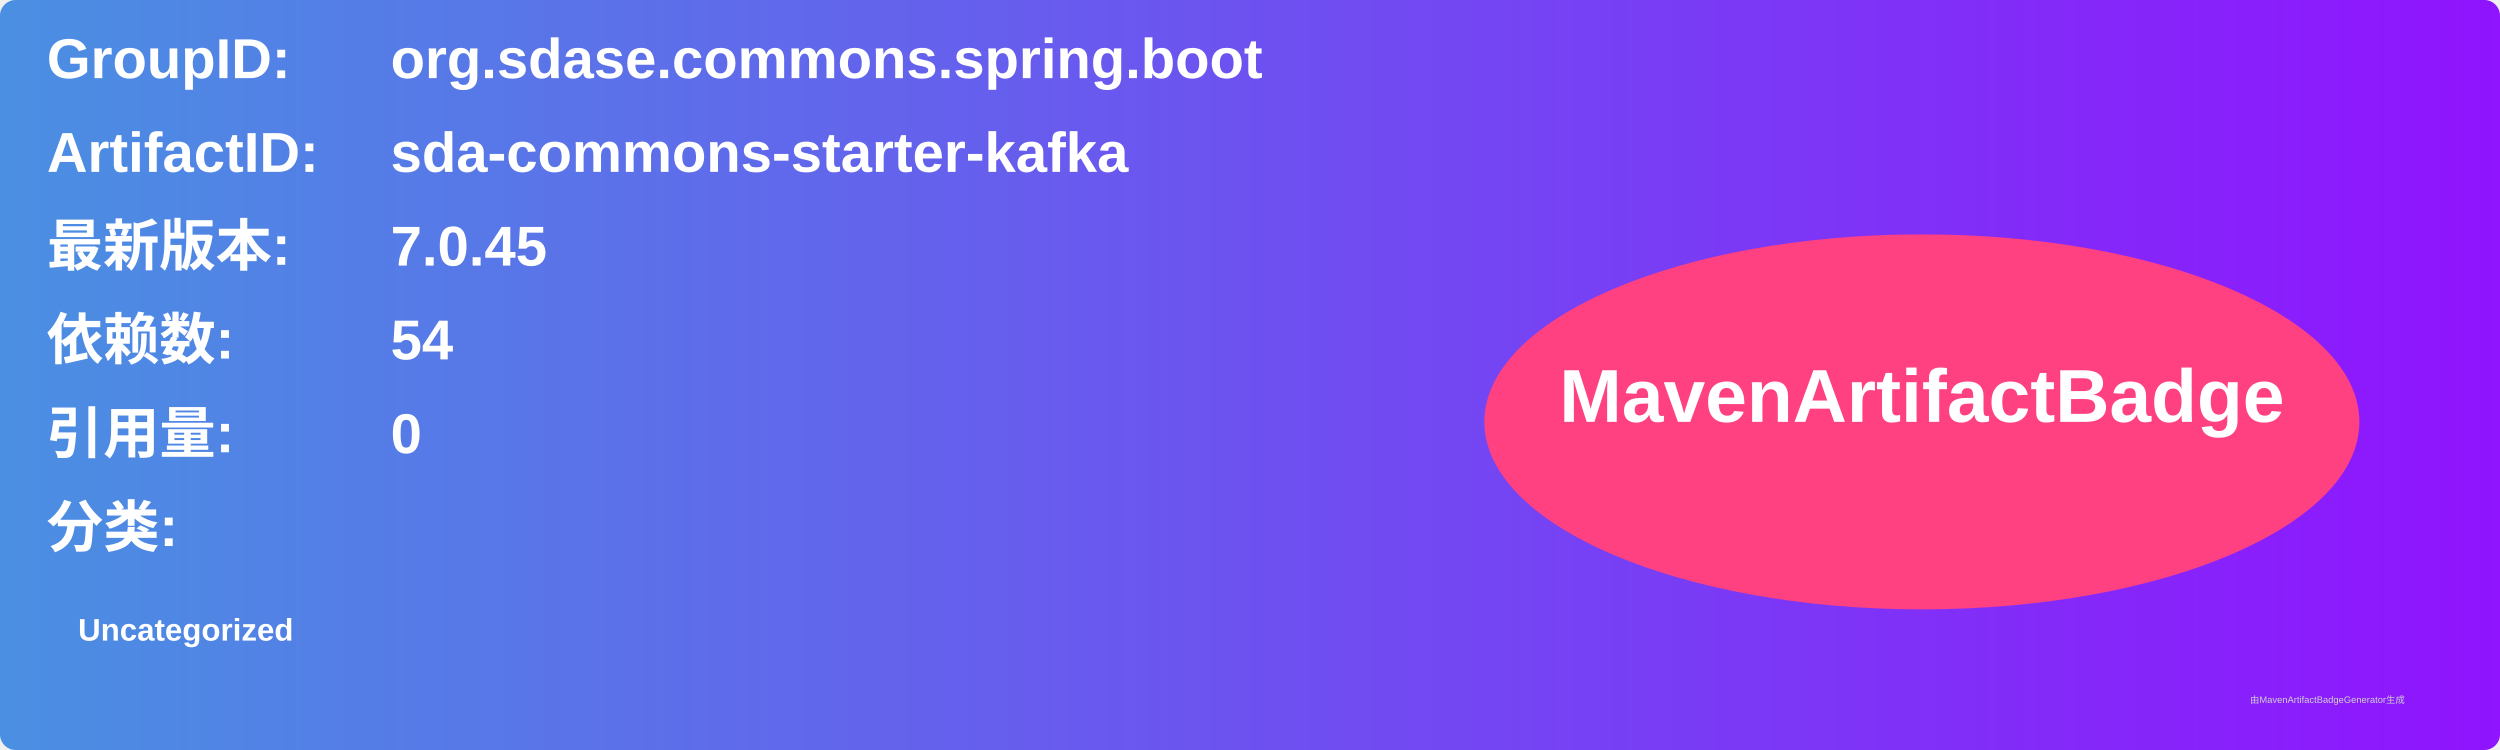
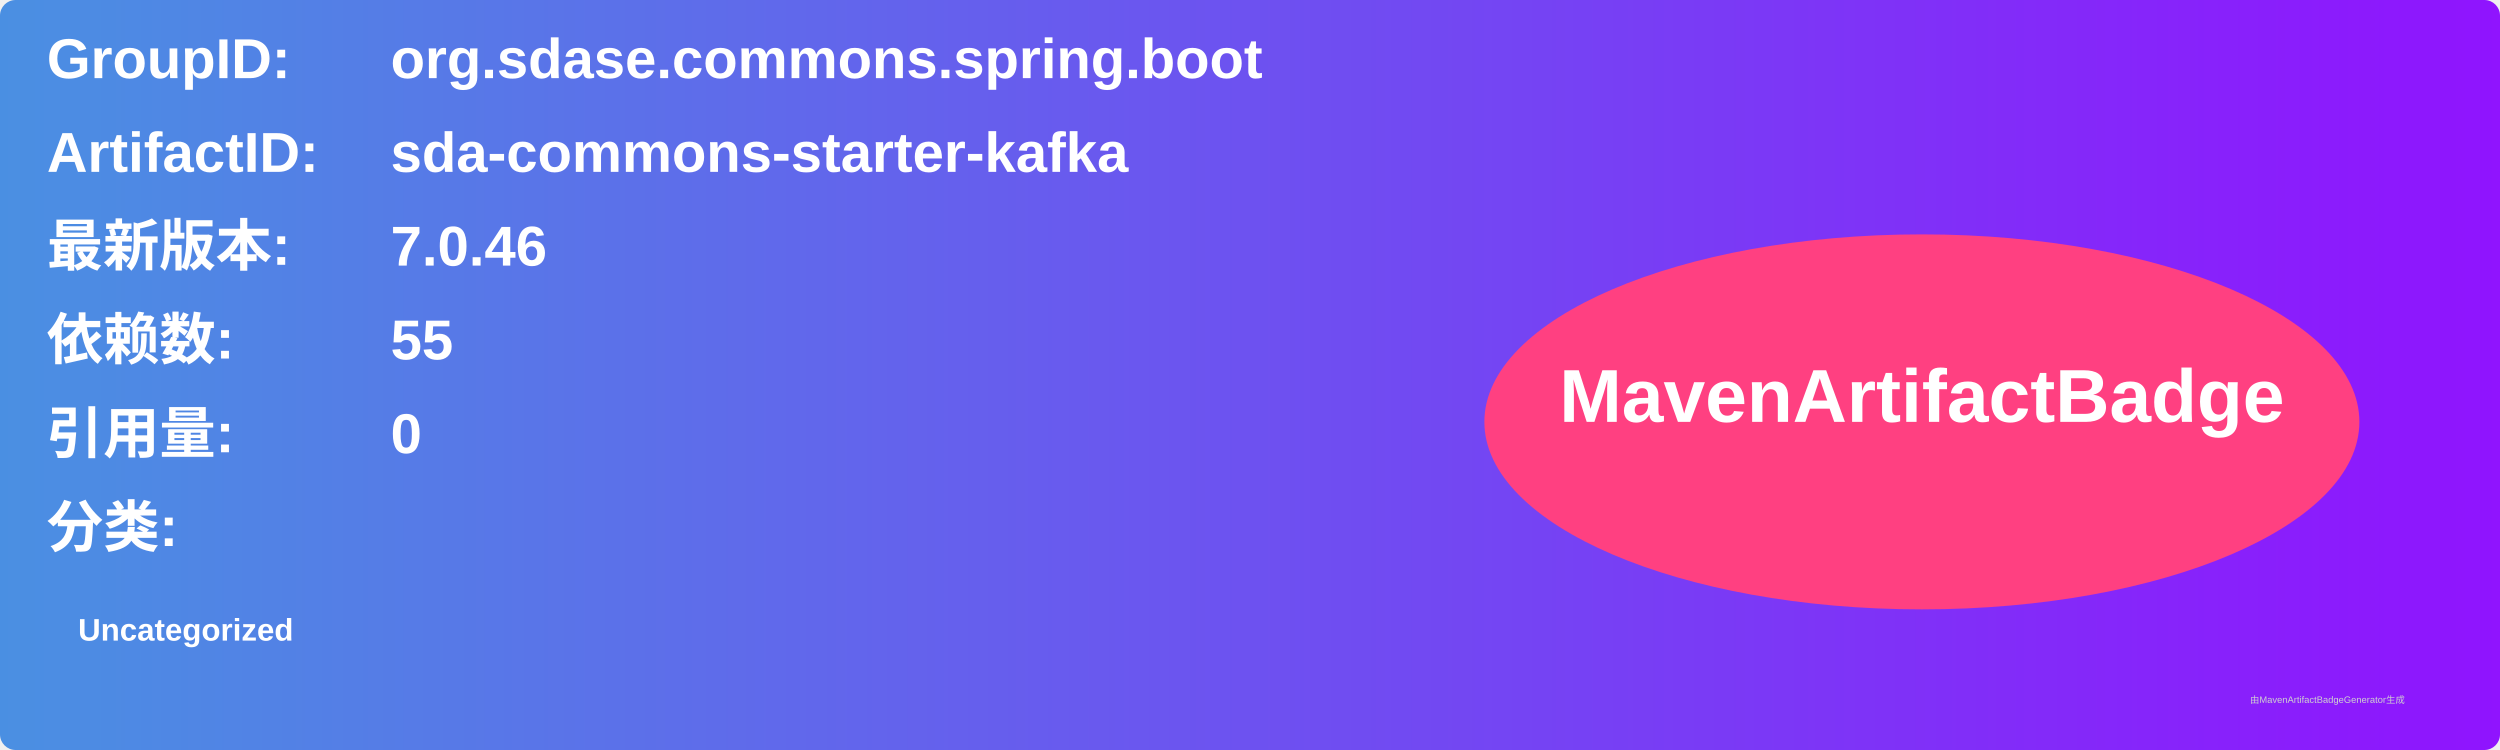
<svg xmlns="http://www.w3.org/2000/svg" width="800" height="240" viewBox="0 0 800 240">
  <linearGradient id="grad" x1="0%" y1="0%" x2="100%" y2="0%">
    <stop offset="0%" stop-color="#4a90e2" />
    <stop offset="100%" stop-color="#9013fe" />
  </linearGradient>
  <rect width="100%" height="100%" rx="5" ry="5" fill="url(#grad)" />
  <g transform="translate(15, 15)">
    <text x="0" y="10" font-family="Arial" font-size="18" fill="white" font-weight="bold" width="260">GroupID:</text>
    <text x="110" y="10" font-family="Arial" font-size="18" fill="white" font-weight="bold" width="460">org.sdase.commons.spring.boot</text>
    <text x="0" y="40" font-family="Arial" font-size="18" fill="white" font-weight="bold" width="260">ArtifactID:</text>
    <text x="110" y="40" font-family="Arial" font-size="18" fill="white" font-weight="bold" width="460">sda-commons-starter-kafka</text>
    <text x="0" y="70" font-family="Arial" font-size="18" fill="white" font-weight="bold">最新版本:</text>
    <text x="110" y="70" font-family="Arial" font-size="18" fill="white" font-weight="bold">
-       <tspan font-weight="bold">7.0.45</tspan>
+       <tspan font-weight="bold">7.0.46</tspan>
    </text>
    <text x="0" y="100" font-family="Arial" font-size="18" fill="white" font-weight="bold">依赖数: </text>
    <text x="110" y="100" font-family="Arial" font-size="18" fill="white">
-       <tspan font-weight="bold">54</tspan>
+       <tspan font-weight="bold">55</tspan>
    </text>
    <text x="0" y="130" font-family="Arial" font-size="18" fill="white" font-weight="bold">引用量: </text>
    <text x="110" y="130" font-family="Arial" font-size="18" fill="white">
      <tspan font-weight="bold">0</tspan>
    </text>
    <text x="0" y="160" font-family="Arial" font-size="18" fill="white" font-weight="bold">分类:</text>
    <text x="10" y="190" font-family="Arial" font-size="10" fill="white">
      <tspan font-weight="bold">Uncategorized</tspan>
    </text>
    <ellipse cx="600" cy="120" rx="140" ry="60" fill="#ff4081" />
    <text x="600" y="120" text-anchor="middle" font-family="Arial" font-size="24" fill="white" font-weight="bold">MavenArtifactBadge</text>
  </g>
  <text x="720" y="225" font-family="Arial" font-size="3" fill="#d0d0d0">由MavenArtifactBadgeGenerator生成</text>
</svg>
